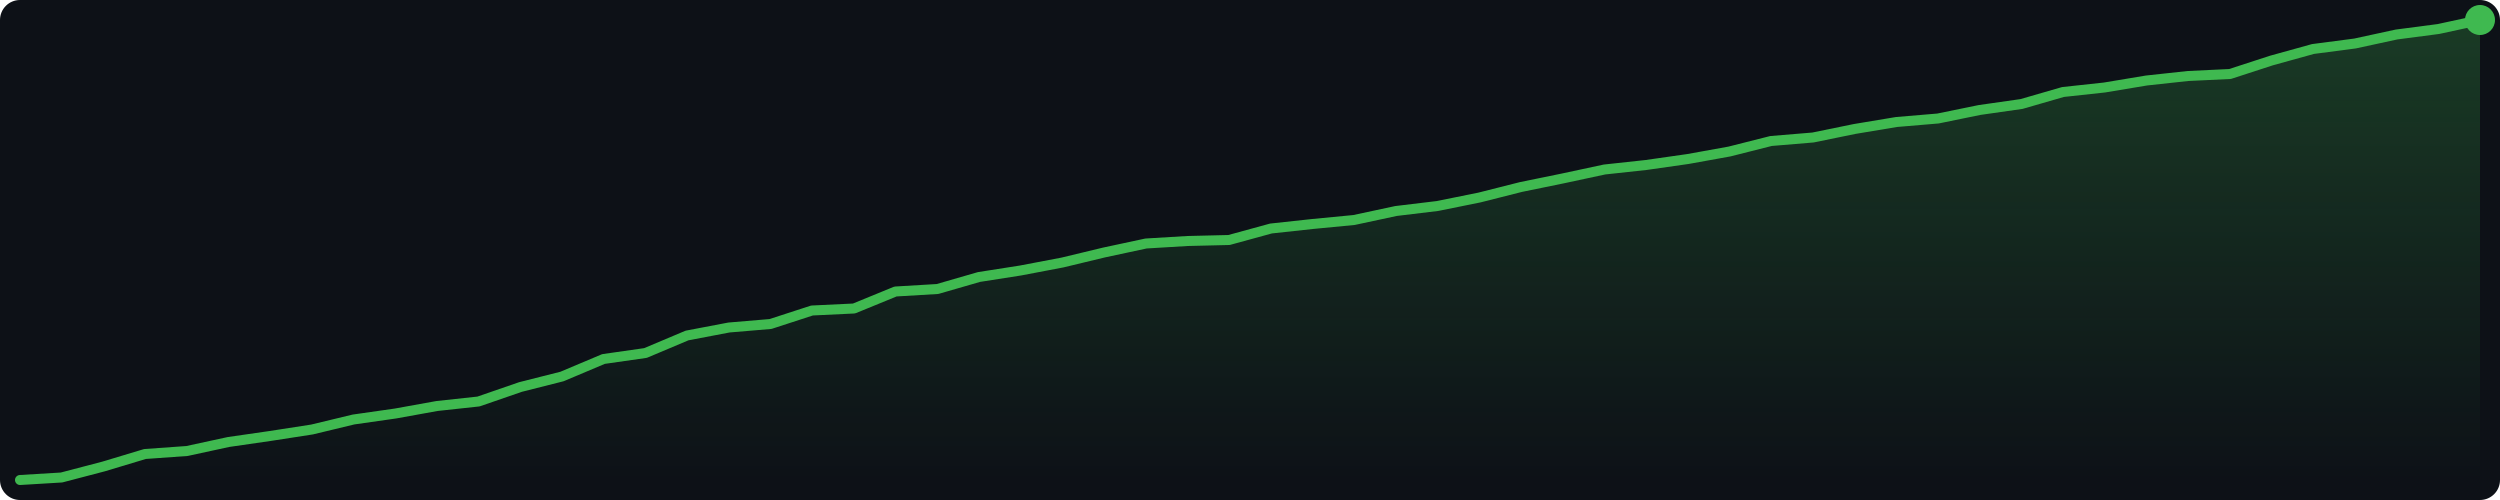
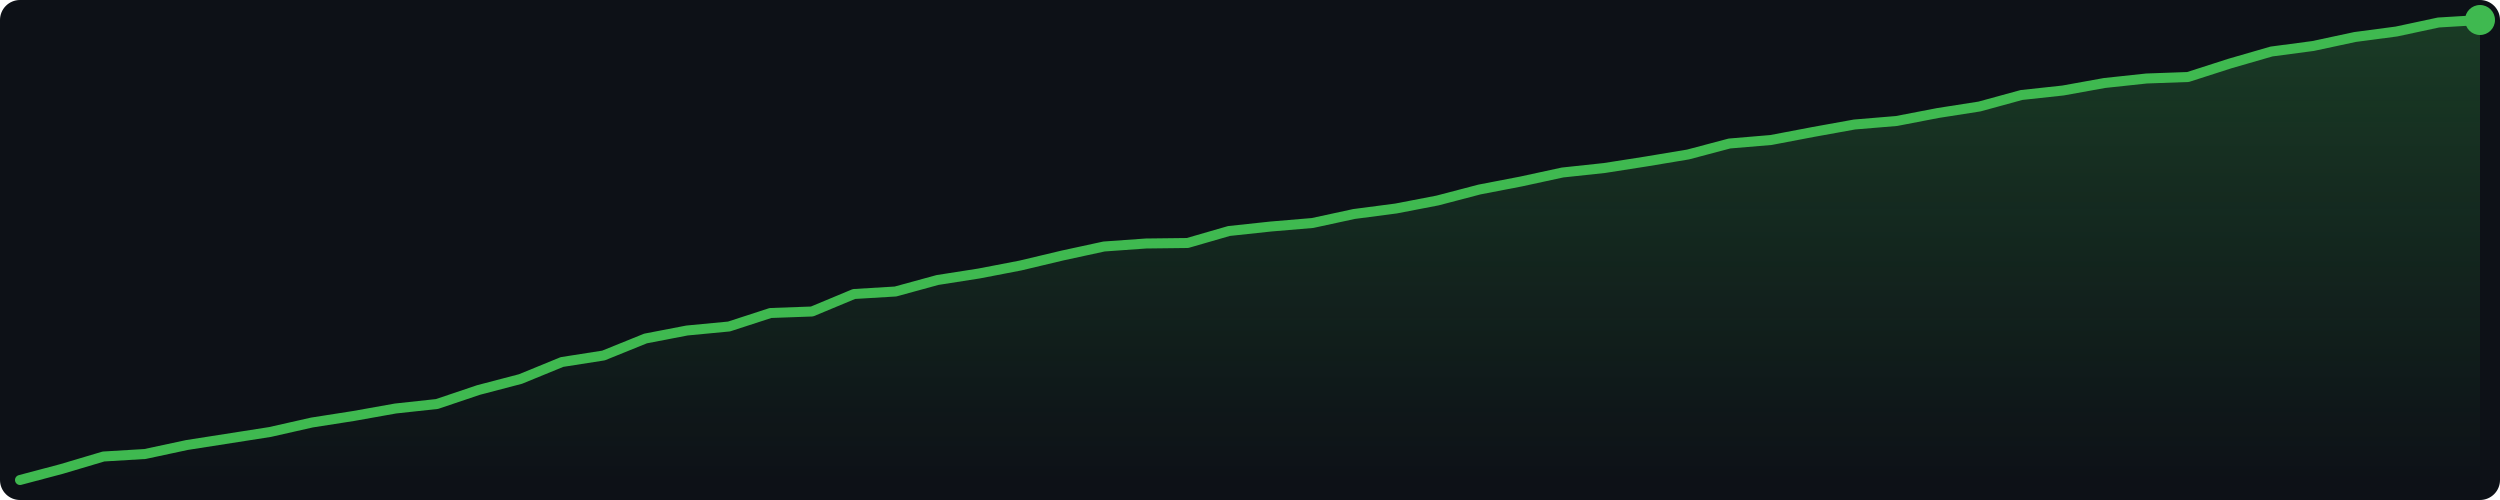
<svg xmlns="http://www.w3.org/2000/svg" width="500" height="100" viewBox="0 0 500 100">
  <defs>
    <linearGradient id="g" x1="0" y1="0" x2="0" y2="1">
      <stop offset="0%" stop-color="#3fb950" stop-opacity="0.25" />
      <stop offset="100%" stop-color="#3fb950" stop-opacity="0.0" />
    </linearGradient>
  </defs>
  <rect width="500" height="100" fill="#0d1117" rx="4" />
-   <polygon points="4.0,96.0 12.3,95.5 20.7,93.3 29.0,90.8 37.4,90.2 45.7,88.4 54.0,87.2 62.4,85.9 70.7,83.9 79.1,82.7 87.4,81.2 95.7,80.3 104.1,77.4 112.4,75.3 120.7,71.8 129.1,70.6 137.4,67.1 145.8,65.5 154.1,64.8 162.4,62.1 170.8,61.7 179.1,58.3 187.5,57.8 195.8,55.4 204.1,54.1 212.5,52.5 220.8,50.5 229.2,48.7 237.5,48.2 245.8,48.0 254.2,45.7 262.5,44.8 270.8,44.0 279.2,42.2 287.5,41.2 295.9,39.5 304.2,37.4 312.5,35.7 320.9,33.9 329.2,33.0 337.6,31.8 345.9,30.3 354.2,28.2 362.6,27.5 370.9,25.8 379.3,24.4 387.6,23.7 395.9,22.0 404.3,20.8 412.6,18.4 420.9,17.5 429.3,16.1 437.6,15.2 446.0,14.8 454.3,12.1 462.6,9.8 471.0,8.7 479.3,6.9 487.7,5.8 496.0,4.0 496.0,96 4.0,96" fill="url(#g)" />
-   <polyline points="4.0,96.0 12.3,95.5 20.7,93.3 29.0,90.8 37.4,90.2 45.7,88.4 54.0,87.2 62.4,85.9 70.7,83.9 79.1,82.7 87.4,81.2 95.7,80.3 104.1,77.4 112.4,75.3 120.7,71.8 129.1,70.6 137.4,67.1 145.8,65.5 154.1,64.8 162.4,62.1 170.8,61.7 179.1,58.3 187.5,57.8 195.8,55.4 204.1,54.1 212.5,52.5 220.8,50.5 229.2,48.7 237.5,48.2 245.8,48.0 254.2,45.7 262.5,44.8 270.8,44.0 279.2,42.2 287.5,41.2 295.9,39.5 304.2,37.4 312.5,35.7 320.9,33.9 329.2,33.0 337.6,31.8 345.9,30.3 354.2,28.2 362.6,27.5 370.9,25.8 379.3,24.4 387.6,23.7 395.9,22.0 404.3,20.8 412.6,18.4 420.9,17.5 429.3,16.1 437.6,15.2 446.0,14.8 454.3,12.1 462.6,9.8 471.0,8.7 479.3,6.9 487.7,5.8 496.0,4.0" fill="none" stroke="#3fb950" stroke-width="2" stroke-linejoin="round" stroke-linecap="round" />
+   <polygon points="4.0,96.0 12.3,93.8 20.7,91.3 29.0,90.8 37.4,89.0 45.7,87.7 54.0,86.4 62.4,84.5 70.7,83.2 79.1,81.7 87.4,80.8 95.7,78.0 104.1,75.8 112.4,72.4 120.7,71.1 129.1,67.7 137.4,66.1 145.8,65.3 154.1,62.6 162.4,62.3 170.8,58.8 179.1,58.3 187.5,56.0 195.8,54.7 204.1,53.1 212.5,51.1 220.8,49.3 229.2,48.7 237.5,48.6 245.8,46.2 254.2,45.3 262.5,44.6 270.8,42.8 279.2,41.7 287.5,40.1 295.9,37.9 304.2,36.3 312.5,34.5 320.9,33.6 329.2,32.3 337.6,30.9 345.9,28.7 354.2,28.0 362.6,26.4 370.9,24.9 379.3,24.2 387.6,22.6 395.9,21.3 404.3,19.0 412.6,18.1 420.9,16.6 429.3,15.7 437.6,15.4 446.0,12.7 454.3,10.3 462.6,9.2 471.0,7.4 479.3,6.3 487.7,4.5 496.0,4.0 496.0,96 4.0,96" fill="url(#g)" />
+   <polyline points="4.0,96.0 12.3,93.8 20.7,91.3 29.0,90.8 37.4,89.0 45.7,87.7 54.0,86.4 62.4,84.5 70.7,83.2 79.1,81.7 87.4,80.8 95.7,78.0 104.1,75.8 112.4,72.4 120.7,71.1 129.1,67.7 137.4,66.1 145.8,65.3 154.1,62.6 162.4,62.3 170.8,58.8 179.1,58.3 187.5,56.0 195.8,54.7 204.1,53.1 212.5,51.1 220.8,49.3 229.2,48.7 237.5,48.6 245.8,46.2 254.2,45.3 262.5,44.6 270.8,42.8 279.2,41.7 287.5,40.1 295.9,37.9 304.2,36.3 312.5,34.5 320.9,33.6 329.2,32.3 337.6,30.9 345.9,28.7 354.2,28.0 362.6,26.4 370.9,24.9 379.3,24.2 387.6,22.6 395.9,21.3 404.3,19.0 412.6,18.1 420.9,16.6 429.3,15.7 437.6,15.4 446.0,12.7 454.3,10.3 462.6,9.2 471.0,7.4 479.3,6.3 487.7,4.5 496.0,4.0" fill="none" stroke="#3fb950" stroke-width="2" stroke-linejoin="round" stroke-linecap="round" />
  <circle cx="496.0" cy="4.0" r="3" fill="#3fb950" />
</svg>
